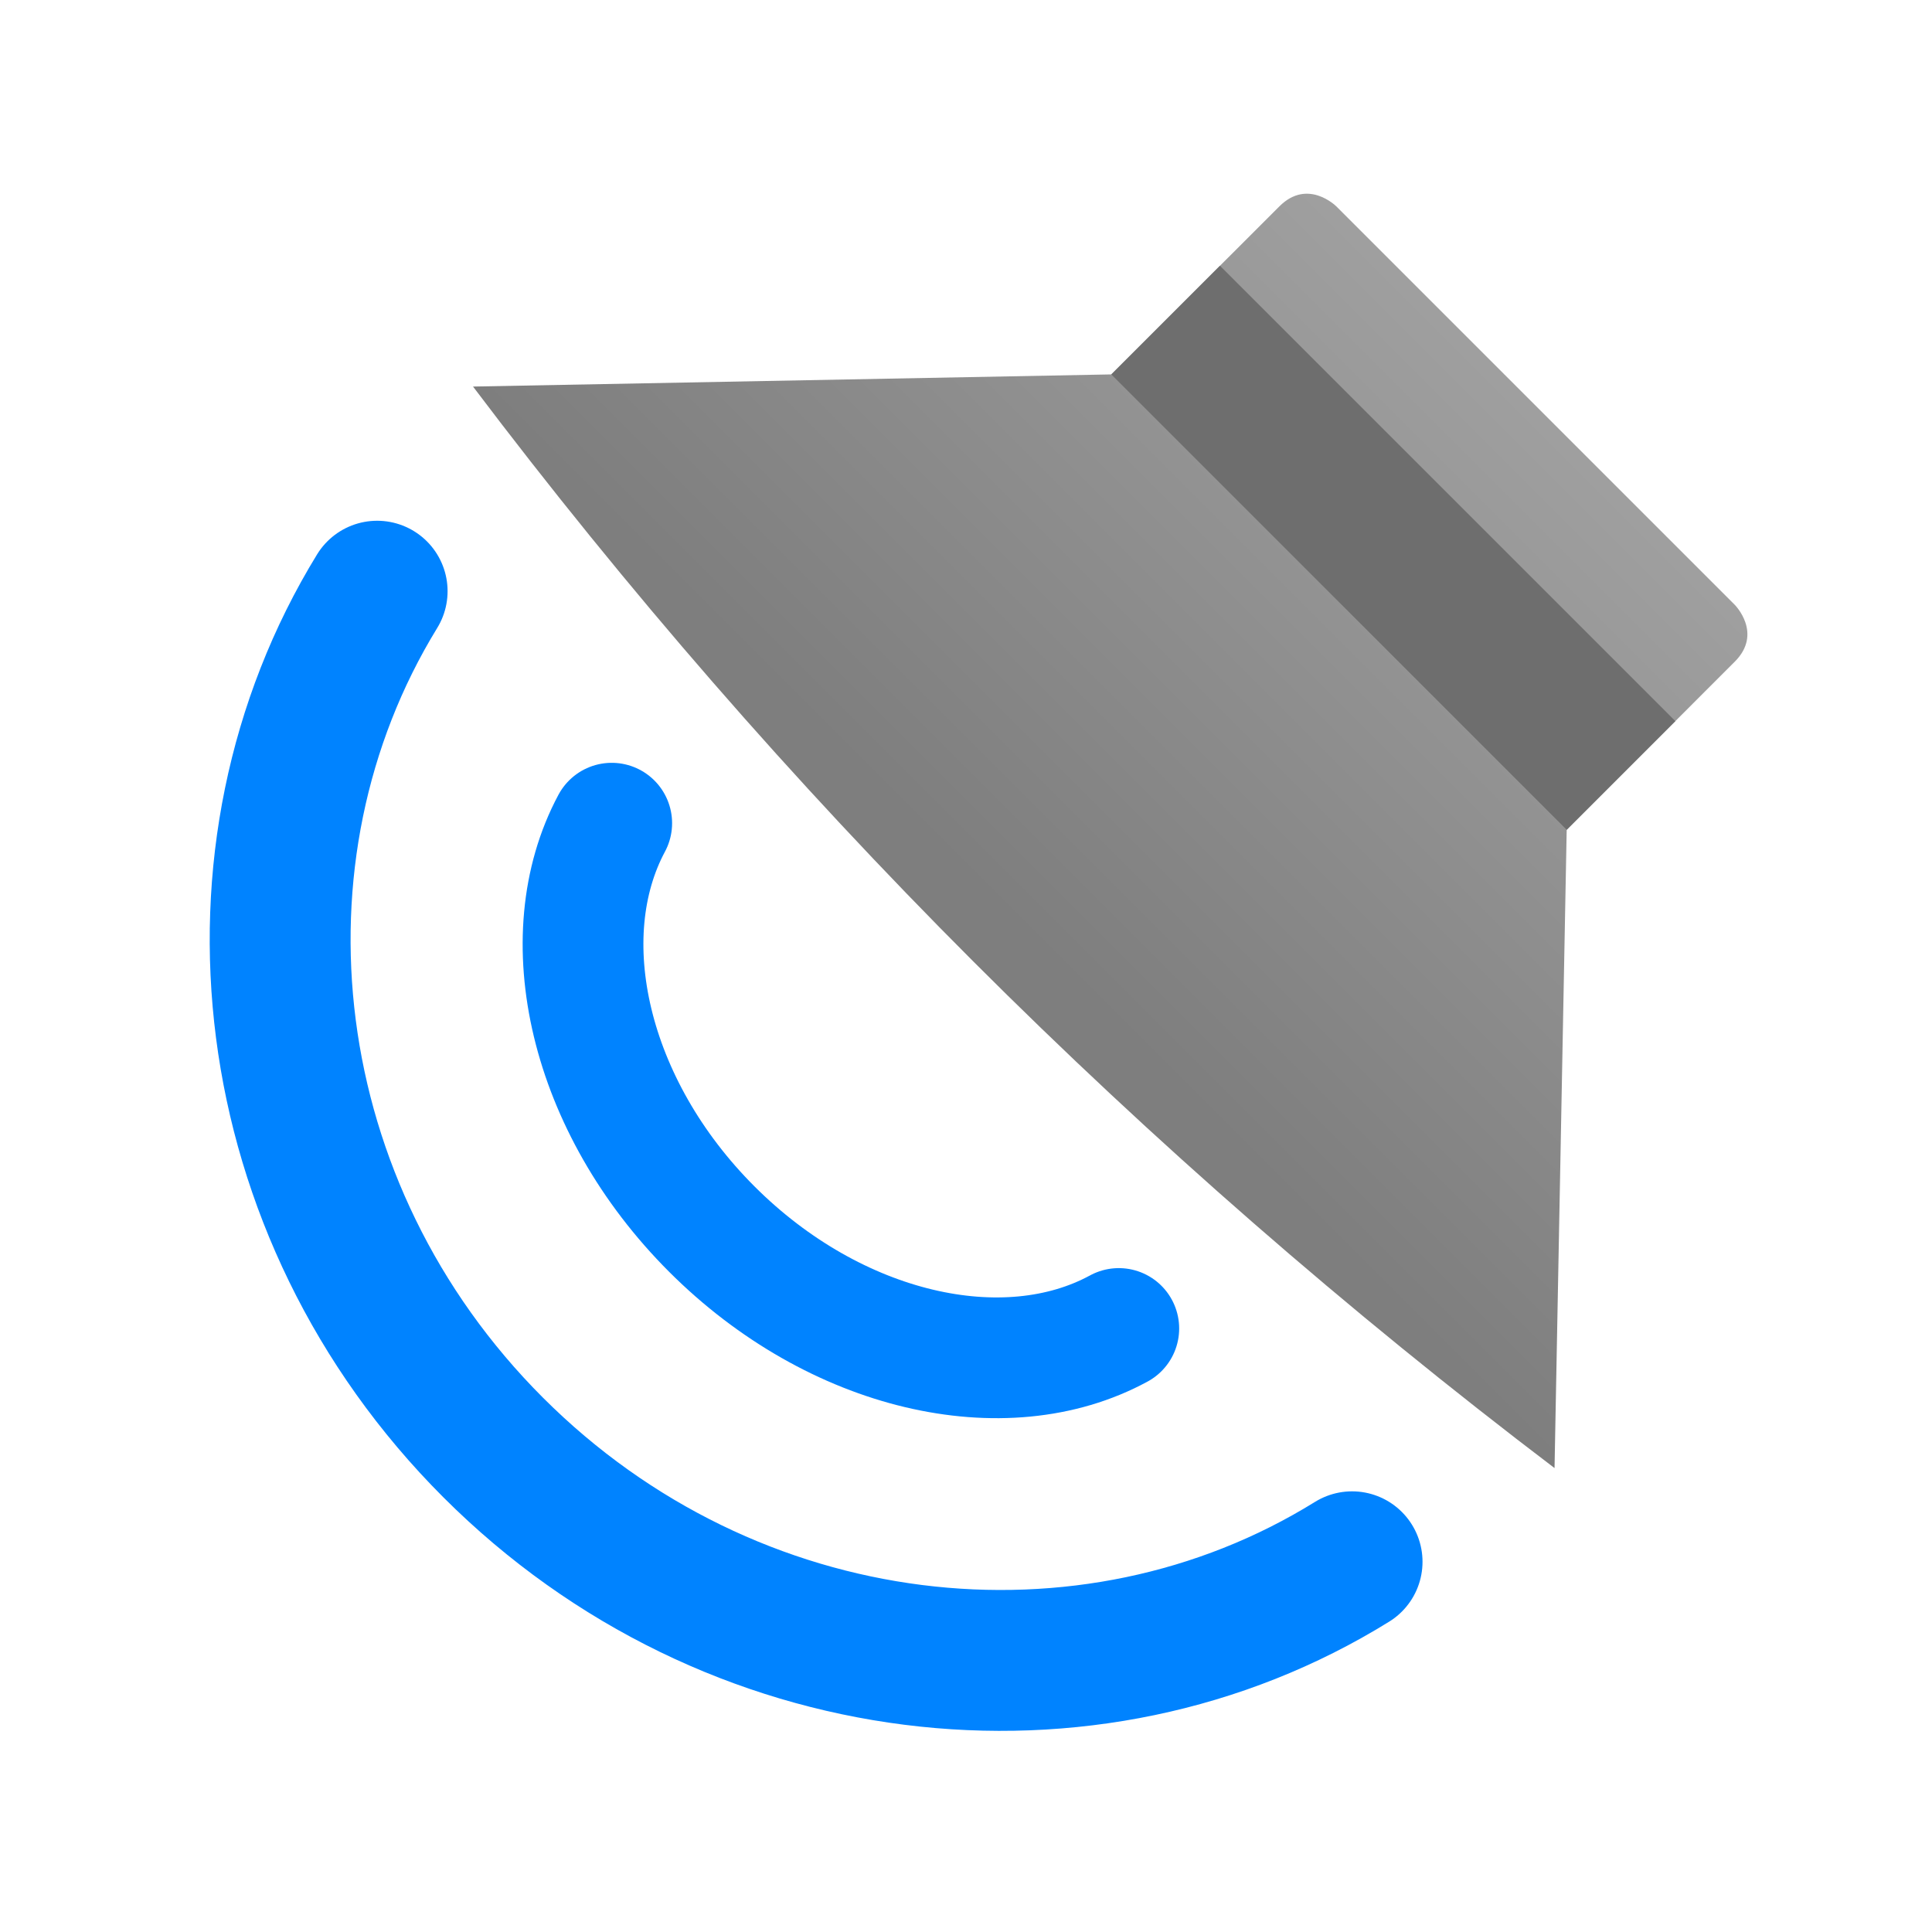
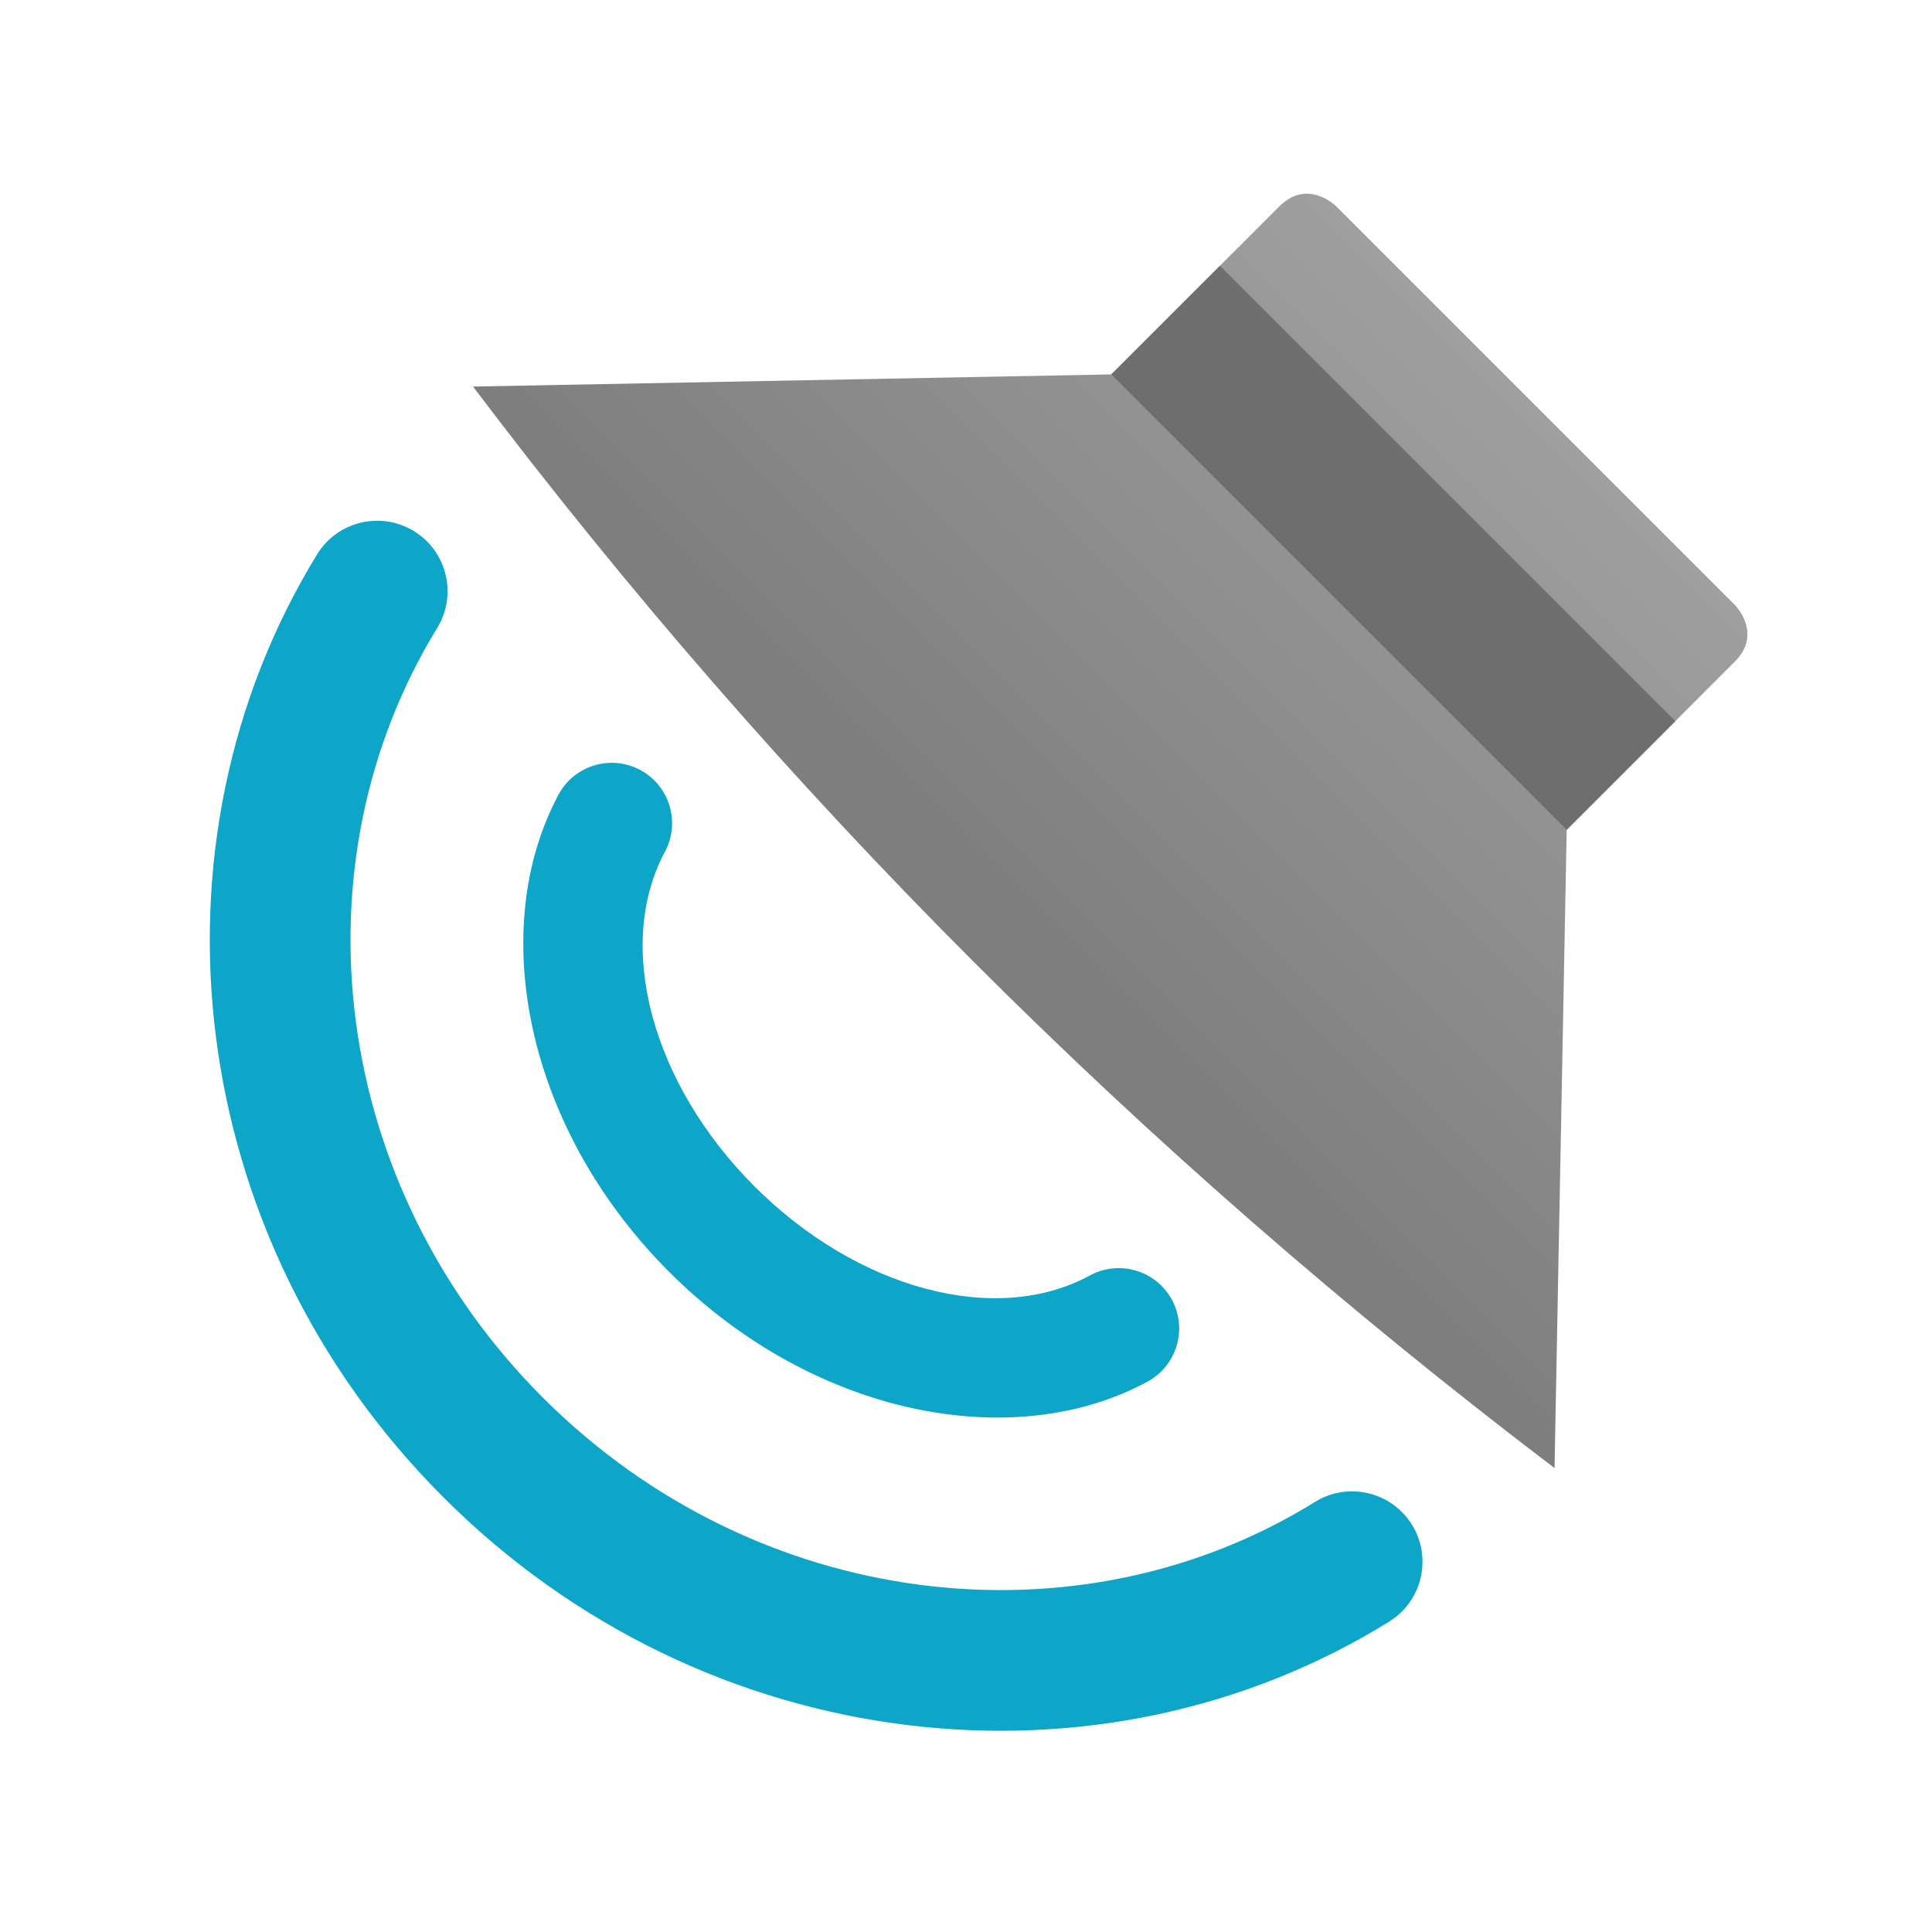
- <svg xmlns="http://www.w3.org/2000/svg" style="clip-rule:evenodd;fill-rule:evenodd;stroke-linecap:round;stroke-linejoin:round;stroke-miterlimit:1.5" version="1.1" viewBox="0 0 48 48">
-   <path d="m9.37 14.688c-4.003 6.526-3.003 15.389 2.882 21.274 5.904 5.904 14.808 6.891 21.34 2.84" style="fill:none;stroke-width:3.5px;stroke:#0083ff" />
-   <path d="m15.198 20.452c-1.518 2.831-0.576 7.022 2.486 10.084 3.072 3.072 7.281 4.01 10.112 2.47" style="fill:none;stroke-width:3px;stroke:#0083ff" />
-   <path d="m38.622 36.474l0.302-15.858 4.175-4.176c0.708-0.707 0-1.414 0-1.414l-9.899-9.899s-0.707-0.707-1.414 0l-4.176 4.175-15.858 0.302c7.612 10.077 16.562 19.04 26.87 26.87z" style="fill-rule:nonzero;fill:url(#_Linear1)" />
-   <path d="m30.31 6.602l11.314 11.314-2.7 2.7-11.314-11.314 2.7-2.7z" style="fill:#6e6e6e" />
+ <svg xmlns="http://www.w3.org/2000/svg" style="clip-rule:evenodd;fill-rule:evenodd;stroke-linejoin:round;stroke-miterlimit:2" version="1.1" viewBox="0 0 48 48">
+   <path d="m7.878 13.773c-4.407 7.185-3.343 16.947 3.137 23.426 6.5 6.501 16.308 7.55 23.499 3.09 0.821-0.509 1.074-1.589 0.565-2.409-0.509-0.821-1.589-1.074-2.409-0.565-5.873 3.642-13.873 2.717-19.181-2.59-5.291-5.291-6.226-13.255-2.627-19.122 0.505-0.823 0.246-1.902-0.577-2.407s-1.902-0.246-2.407 0.577zm5.998 5.97c-1.778 3.317-0.84 8.266 2.747 11.854 3.6 3.6 8.572 4.531 11.89 2.727 0.727-0.396 0.996-1.308 0.601-2.035-0.396-0.727-1.308-0.996-2.035-0.601-2.345 1.276-5.789 0.332-8.334-2.213-2.538-2.537-3.483-5.968-2.225-8.314 0.391-0.73 0.116-1.64-0.613-2.031-0.73-0.391-1.64-0.116-2.031 0.613z" style="fill:rgb(14,166,200)" />
+   <path d="m38.622 36.474 0.302-15.858 4.175-4.176c0.708-0.707 0-1.414 0-1.414l-9.899-9.899s-0.707-0.707-1.414 0l-4.176 4.175-15.858 0.302c7.612 10.077 16.562 19.04 26.87 26.87z" style="fill-rule:nonzero;fill:url(#_Linear1)" />
+   <path d="m30.31 6.602 11.314 11.314-2.7 2.7-11.314-11.314 2.7-2.7z" style="fill:rgb(110,110,110)" />
  <defs>
-     <linearGradient id="_Linear1" x2="1" gradientTransform="matrix(12.963,-12.963,12.963,12.963,87.575,85.4275)" gradientUnits="userSpaceOnUse">
-       <stop style="stop-color:#7e7e7e" offset="0" />
-       <stop style="stop-color:#9f9f9f" offset="1" />
+     <linearGradient id="_Linear1" x2="1" gradientTransform="matrix(12.963,-12.963,12.963,12.963,149.963,147.816)" gradientUnits="userSpaceOnUse">
+       <stop style="stop-color:rgb(126,126,126)" offset="0" />
+       <stop style="stop-color:rgb(159,159,159)" offset="1" />
    </linearGradient>
  </defs>
</svg>
